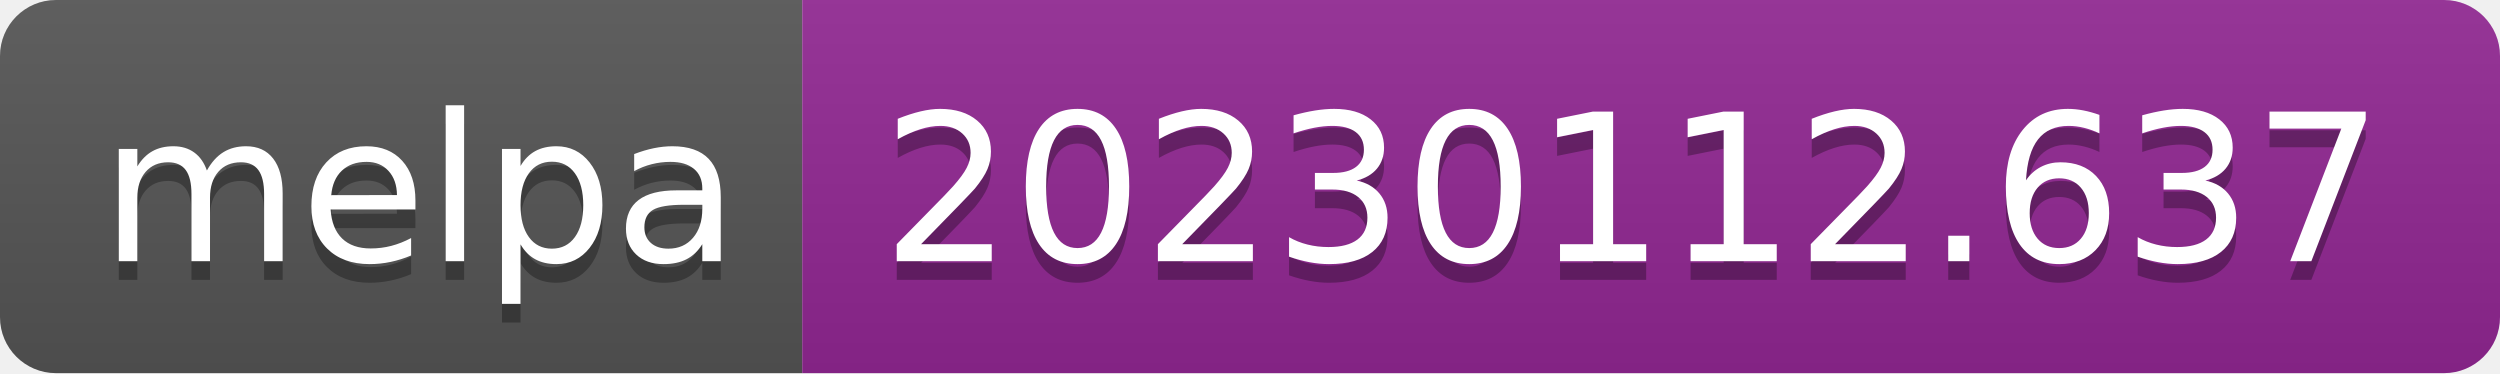
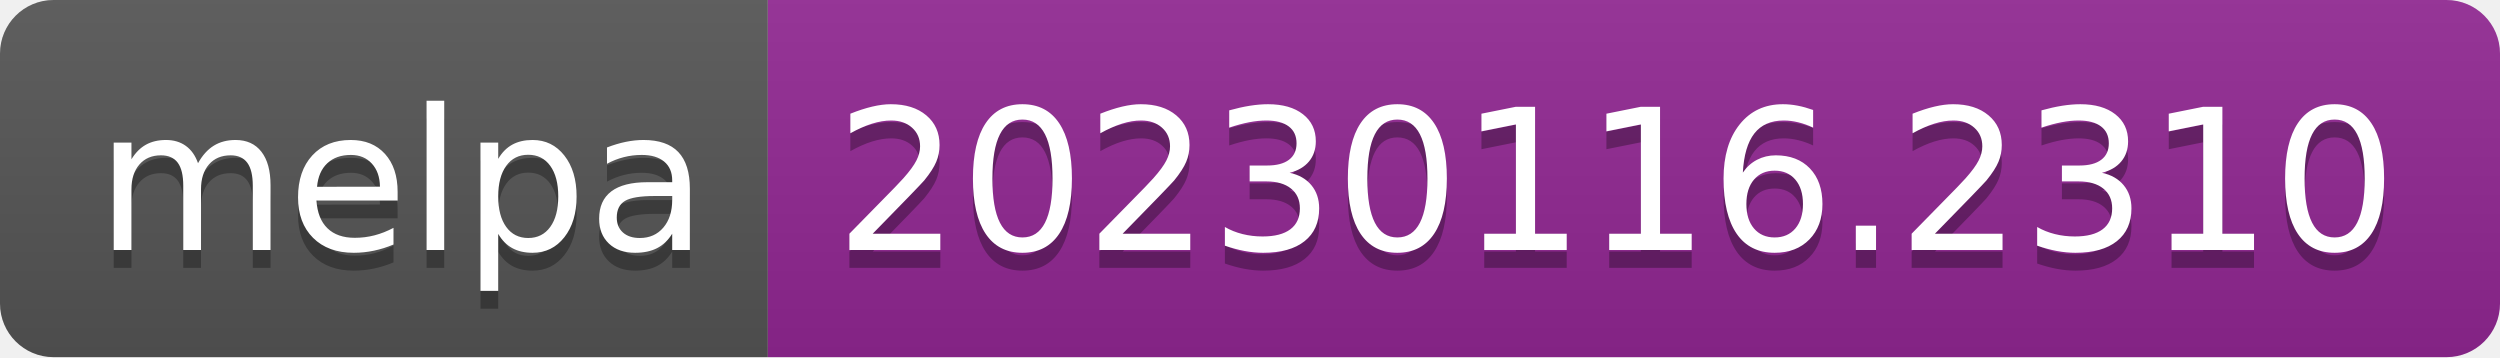
- <svg xmlns="http://www.w3.org/2000/svg" width="134" height="20" role="img" aria-label="melpa: 20230112.637">
+ <svg xmlns="http://www.w3.org/2000/svg" width="140" height="20" role="img" aria-label="melpa: 20230116.2310">
  <linearGradient id="s" x2="0" y2="100%">
    <stop offset="0" stop-color="#bbb" stop-opacity=".1" />
    <stop offset="1" stop-opacity=".1" />
  </linearGradient>
  <clipPath id="r">
-     <rect width="134" height="20" rx="3" fill="#fff" />
+     <rect width="140" height="20" rx="3" fill="#fff" />
  </clipPath>
  <g clip-path="url(#r)">
    <rect width="43" height="20" fill="#555" />
-     <rect x="43" width="91" height="20" fill="#922793" />
-     <rect width="134" height="20" fill="url(#s)" />
+     <rect x="43" width="97" height="20" fill="#922793" />
+     <rect width="140" height="20" fill="url(#s)" />
  </g>
  <g fill="#fff" text-anchor="middle" font-family="Verdana,Geneva,DejaVu Sans,sans-serif" text-rendering="geometricPrecision" font-size="110">
    <text aria-hidden="true" x="225" y="150" fill="#010101" fill-opacity=".3" transform="scale(.1)" textLength="330">melpa</text>
    <text x="225" y="140" transform="scale(.1)" fill="#fff" textLength="330">melpa</text>
-     <text aria-hidden="true" x="875" y="150" fill="#010101" fill-opacity=".3" transform="scale(.1)" textLength="810">20230112.637</text>
-     <text x="875" y="140" transform="scale(.1)" fill="#fff" textLength="810">20230112.637</text>
+     <text aria-hidden="true" x="905" y="150" fill="#010101" fill-opacity=".3" transform="scale(.1)" textLength="870">20230116.2310</text>
+     <text x="905" y="140" transform="scale(.1)" fill="#fff" textLength="870">20230116.2310</text>
  </g>
</svg>
